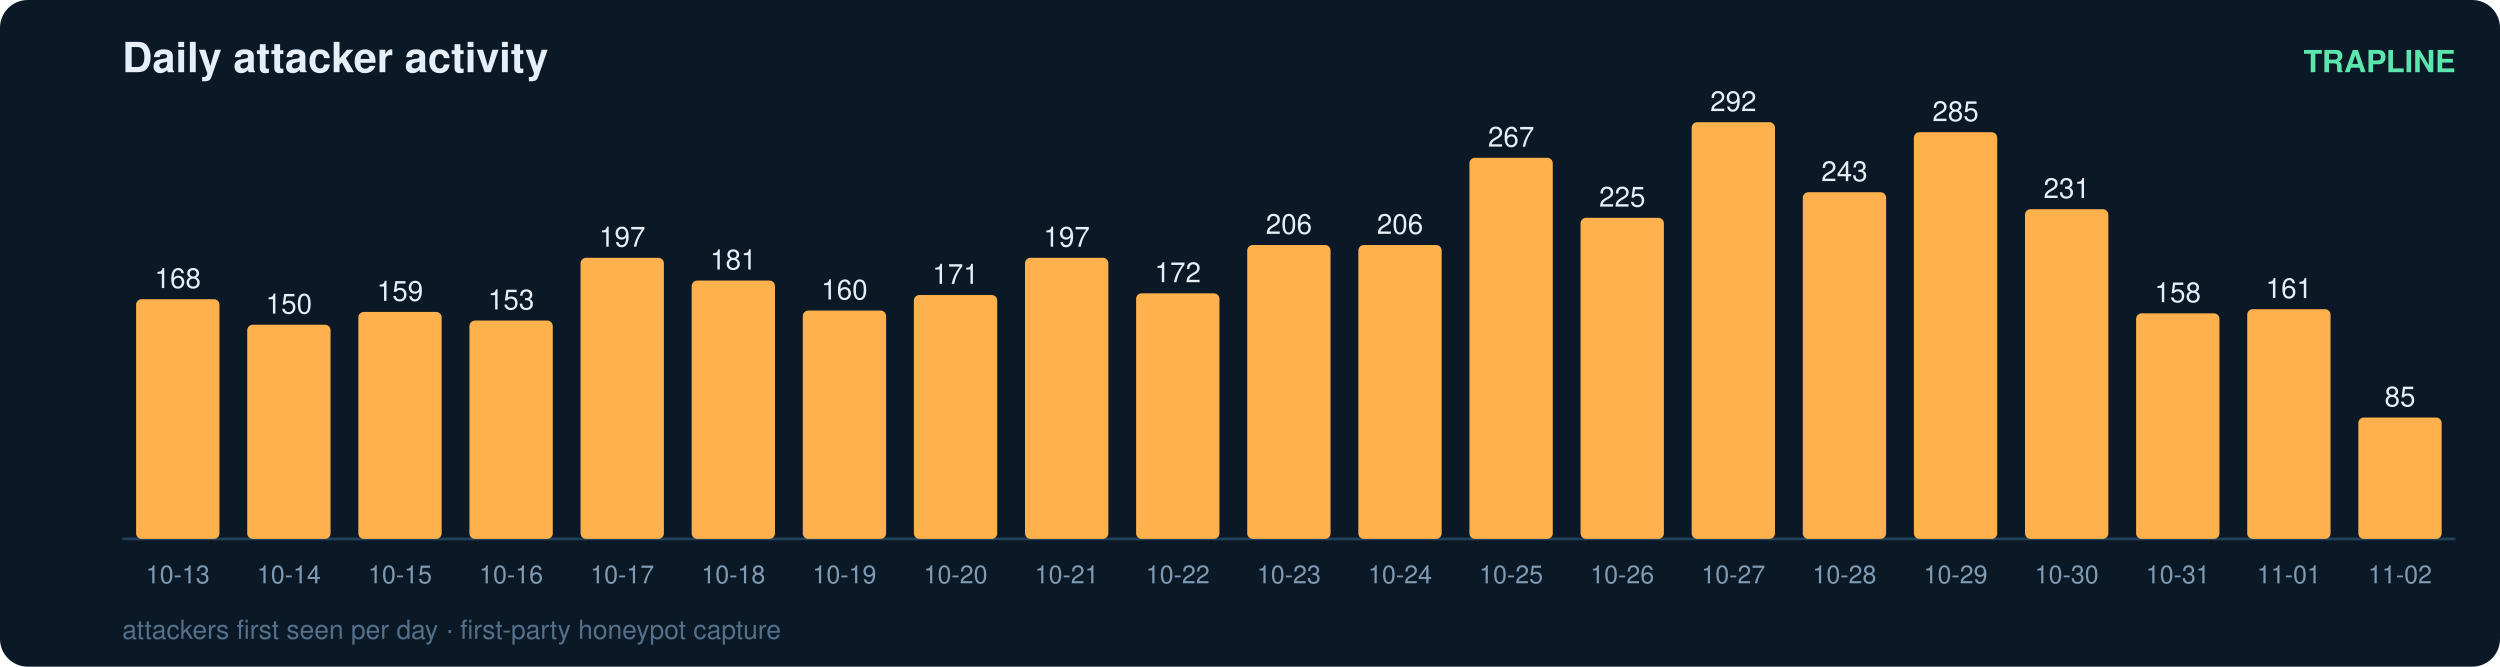
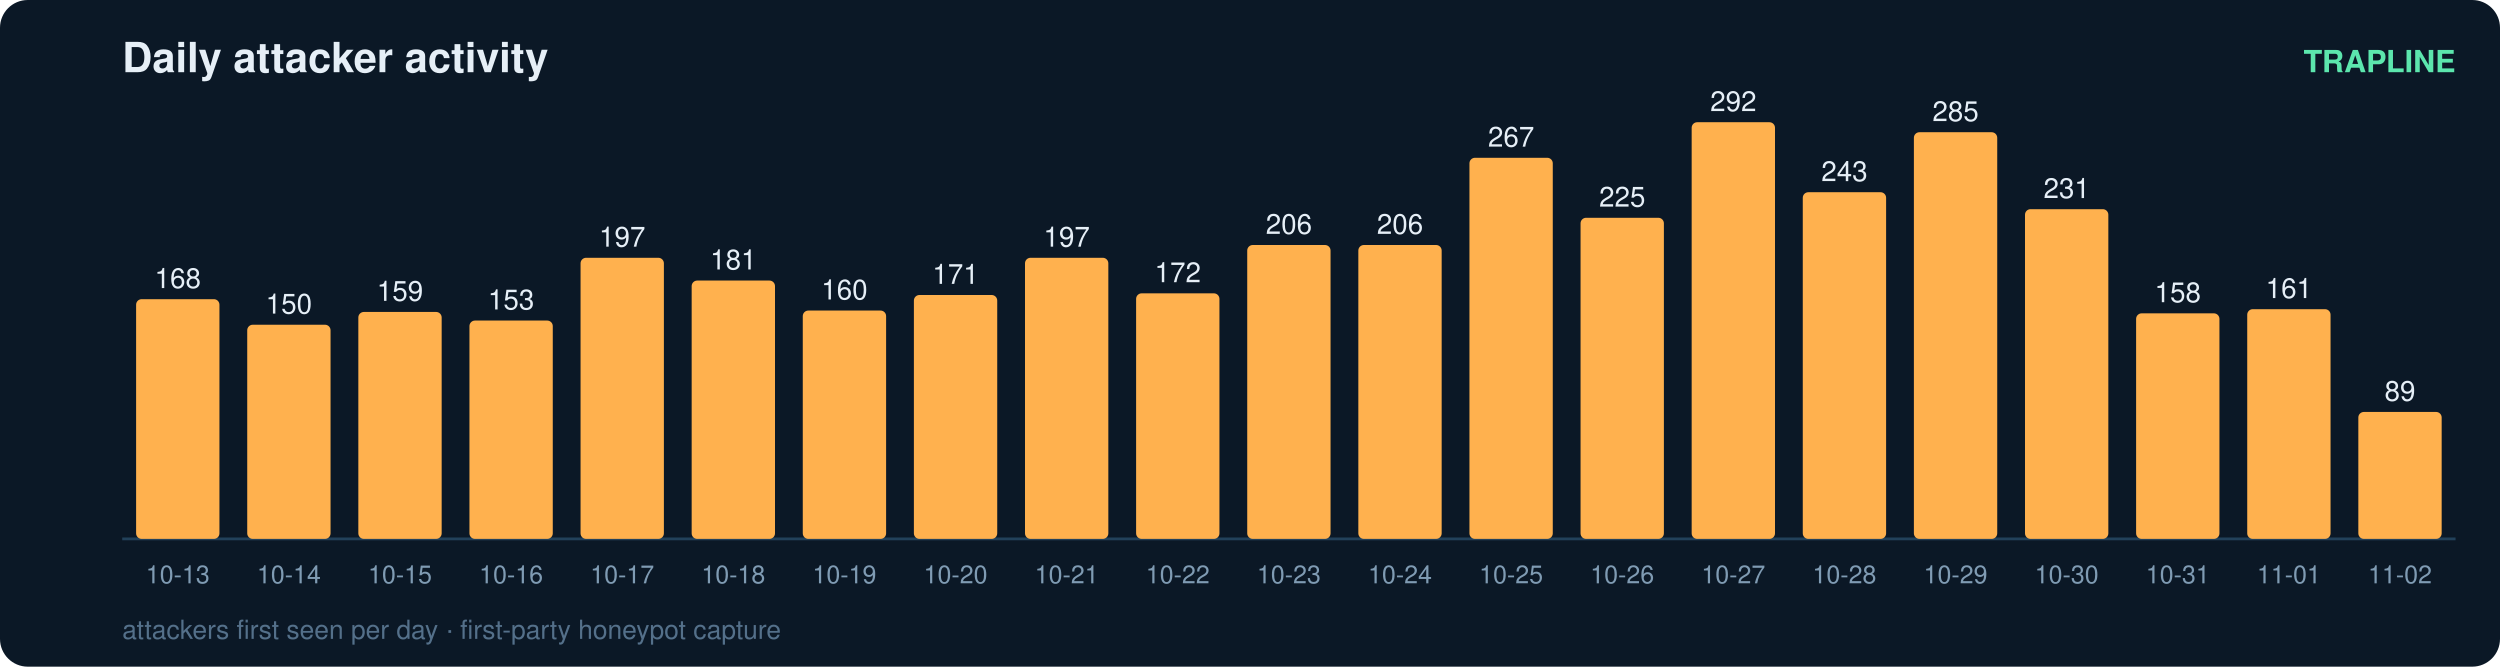
<svg xmlns="http://www.w3.org/2000/svg" width="900" height="240" viewBox="0 0 900 240" font-family="ui-sans-serif,Segoe UI,Helvetica,Arial">
  <rect width="900" height="240" rx="10" fill="#0b1826" />
  <text x="44" y="26" fill="#e6eff7" font-size="15" font-weight="700">Daily attacker activity</text>
  <text x="884" y="26" fill="#5ce6ad" font-size="11" text-anchor="end" font-weight="600">TRAPLINE</text>
  <line x1="44" y1="194" x2="884" y2="194" stroke="#22415a" stroke-width="1" />
  <rect x="49" y="107.7" width="30" height="86.3" rx="2" fill="#ffb14e" />
  <text x="64.0" y="103.7" fill="#e6eff7" font-size="10" text-anchor="middle" font-variant-numeric="tabular-nums">168</text>
  <text x="64.0" y="210.0" fill="#7f9bb3" font-size="9" text-anchor="middle">10-13</text>
  <rect x="89" y="116.9" width="30" height="77.1" rx="2" fill="#ffb14e" />
  <text x="104.0" y="112.9" fill="#e6eff7" font-size="10" text-anchor="middle" font-variant-numeric="tabular-nums">150</text>
  <text x="104.0" y="210.0" fill="#7f9bb3" font-size="9" text-anchor="middle">10-14</text>
  <rect x="129" y="112.3" width="30" height="81.7" rx="2" fill="#ffb14e" />
  <text x="144.0" y="108.3" fill="#e6eff7" font-size="10" text-anchor="middle" font-variant-numeric="tabular-nums">159</text>
  <text x="144.0" y="210.0" fill="#7f9bb3" font-size="9" text-anchor="middle">10-15</text>
  <rect x="169" y="115.4" width="30" height="78.6" rx="2" fill="#ffb14e" />
  <text x="184.0" y="111.4" fill="#e6eff7" font-size="10" text-anchor="middle" font-variant-numeric="tabular-nums">153</text>
  <text x="184.0" y="210.0" fill="#7f9bb3" font-size="9" text-anchor="middle">10-16</text>
  <rect x="209" y="92.8" width="30" height="101.2" rx="2" fill="#ffb14e" />
  <text x="224.0" y="88.8" fill="#e6eff7" font-size="10" text-anchor="middle" font-variant-numeric="tabular-nums">197</text>
  <text x="224.0" y="210.0" fill="#7f9bb3" font-size="9" text-anchor="middle">10-17</text>
  <rect x="249" y="101.0" width="30" height="93.0" rx="2" fill="#ffb14e" />
  <text x="264.0" y="97.0" fill="#e6eff7" font-size="10" text-anchor="middle" font-variant-numeric="tabular-nums">181</text>
  <text x="264.0" y="210.0" fill="#7f9bb3" font-size="9" text-anchor="middle">10-18</text>
  <rect x="289" y="111.8" width="30" height="82.2" rx="2" fill="#ffb14e" />
  <text x="304.0" y="107.8" fill="#e6eff7" font-size="10" text-anchor="middle" font-variant-numeric="tabular-nums">160</text>
  <text x="304.0" y="210.0" fill="#7f9bb3" font-size="9" text-anchor="middle">10-19</text>
  <rect x="329" y="106.2" width="30" height="87.8" rx="2" fill="#ffb14e" />
  <text x="344.0" y="102.2" fill="#e6eff7" font-size="10" text-anchor="middle" font-variant-numeric="tabular-nums">171</text>
  <text x="344.0" y="210.0" fill="#7f9bb3" font-size="9" text-anchor="middle">10-20</text>
  <rect x="369" y="92.8" width="30" height="101.2" rx="2" fill="#ffb14e" />
  <text x="384.0" y="88.8" fill="#e6eff7" font-size="10" text-anchor="middle" font-variant-numeric="tabular-nums">197</text>
  <text x="384.0" y="210.0" fill="#7f9bb3" font-size="9" text-anchor="middle">10-21</text>
  <rect x="409" y="105.6" width="30" height="88.4" rx="2" fill="#ffb14e" />
  <text x="424.0" y="101.6" fill="#e6eff7" font-size="10" text-anchor="middle" font-variant-numeric="tabular-nums">172</text>
  <text x="424.0" y="210.0" fill="#7f9bb3" font-size="9" text-anchor="middle">10-22</text>
  <rect x="449" y="88.2" width="30" height="105.8" rx="2" fill="#ffb14e" />
  <text x="464.0" y="84.2" fill="#e6eff7" font-size="10" text-anchor="middle" font-variant-numeric="tabular-nums">206</text>
  <text x="464.0" y="210.0" fill="#7f9bb3" font-size="9" text-anchor="middle">10-23</text>
  <rect x="489" y="88.2" width="30" height="105.8" rx="2" fill="#ffb14e" />
  <text x="504.0" y="84.2" fill="#e6eff7" font-size="10" text-anchor="middle" font-variant-numeric="tabular-nums">206</text>
  <text x="504.0" y="210.0" fill="#7f9bb3" font-size="9" text-anchor="middle">10-24</text>
  <rect x="529" y="56.8" width="30" height="137.2" rx="2" fill="#ffb14e" />
  <text x="544.0" y="52.8" fill="#e6eff7" font-size="10" text-anchor="middle" font-variant-numeric="tabular-nums">267</text>
  <text x="544.0" y="210.0" fill="#7f9bb3" font-size="9" text-anchor="middle">10-25</text>
  <rect x="569" y="78.4" width="30" height="115.6" rx="2" fill="#ffb14e" />
  <text x="584.0" y="74.4" fill="#e6eff7" font-size="10" text-anchor="middle" font-variant-numeric="tabular-nums">225</text>
  <text x="584.0" y="210.0" fill="#7f9bb3" font-size="9" text-anchor="middle">10-26</text>
  <rect x="609" y="44.0" width="30" height="150.0" rx="2" fill="#ffb14e" />
  <text x="624.0" y="40.0" fill="#e6eff7" font-size="10" text-anchor="middle" font-variant-numeric="tabular-nums">292</text>
  <text x="624.0" y="210.0" fill="#7f9bb3" font-size="9" text-anchor="middle">10-27</text>
  <rect x="649" y="69.2" width="30" height="124.8" rx="2" fill="#ffb14e" />
  <text x="664.0" y="65.2" fill="#e6eff7" font-size="10" text-anchor="middle" font-variant-numeric="tabular-nums">243</text>
  <text x="664.0" y="210.0" fill="#7f9bb3" font-size="9" text-anchor="middle">10-28</text>
  <rect x="689" y="47.6" width="30" height="146.4" rx="2" fill="#ffb14e" />
  <text x="704.0" y="43.6" fill="#e6eff7" font-size="10" text-anchor="middle" font-variant-numeric="tabular-nums">285</text>
  <text x="704.0" y="210.0" fill="#7f9bb3" font-size="9" text-anchor="middle">10-29</text>
  <rect x="729" y="75.3" width="30" height="118.7" rx="2" fill="#ffb14e" />
  <text x="744.0" y="71.3" fill="#e6eff7" font-size="10" text-anchor="middle" font-variant-numeric="tabular-nums">231</text>
  <text x="744.0" y="210.0" fill="#7f9bb3" font-size="9" text-anchor="middle">10-30</text>
  <rect x="769" y="112.8" width="30" height="81.2" rx="2" fill="#ffb14e" />
  <text x="784.0" y="108.8" fill="#e6eff7" font-size="10" text-anchor="middle" font-variant-numeric="tabular-nums">158</text>
  <text x="784.0" y="210.0" fill="#7f9bb3" font-size="9" text-anchor="middle">10-31</text>
  <rect x="809" y="111.3" width="30" height="82.7" rx="2" fill="#ffb14e" />
  <text x="824.0" y="107.3" fill="#e6eff7" font-size="10" text-anchor="middle" font-variant-numeric="tabular-nums">161</text>
  <text x="824.0" y="210.0" fill="#7f9bb3" font-size="9" text-anchor="middle">11-01</text>
-   <rect x="849" y="150.3" width="30" height="43.7" rx="2" fill="#ffb14e" />
-   <text x="864.0" y="146.3" fill="#e6eff7" font-size="10" text-anchor="middle" font-variant-numeric="tabular-nums">85</text>
+   <rect x="849" y="148.3" width="30" height="45.7" rx="2" fill="#ffb14e" />
+   <text x="864.0" y="144.3" fill="#e6eff7" font-size="10" text-anchor="middle" font-variant-numeric="tabular-nums">89</text>
  <text x="864.0" y="210.0" fill="#7f9bb3" font-size="9" text-anchor="middle">11-02</text>
  <text x="44" y="230" fill="#54708a" font-size="9.5">attackers first seen per day · first-party honeypot capture</text>
</svg>
